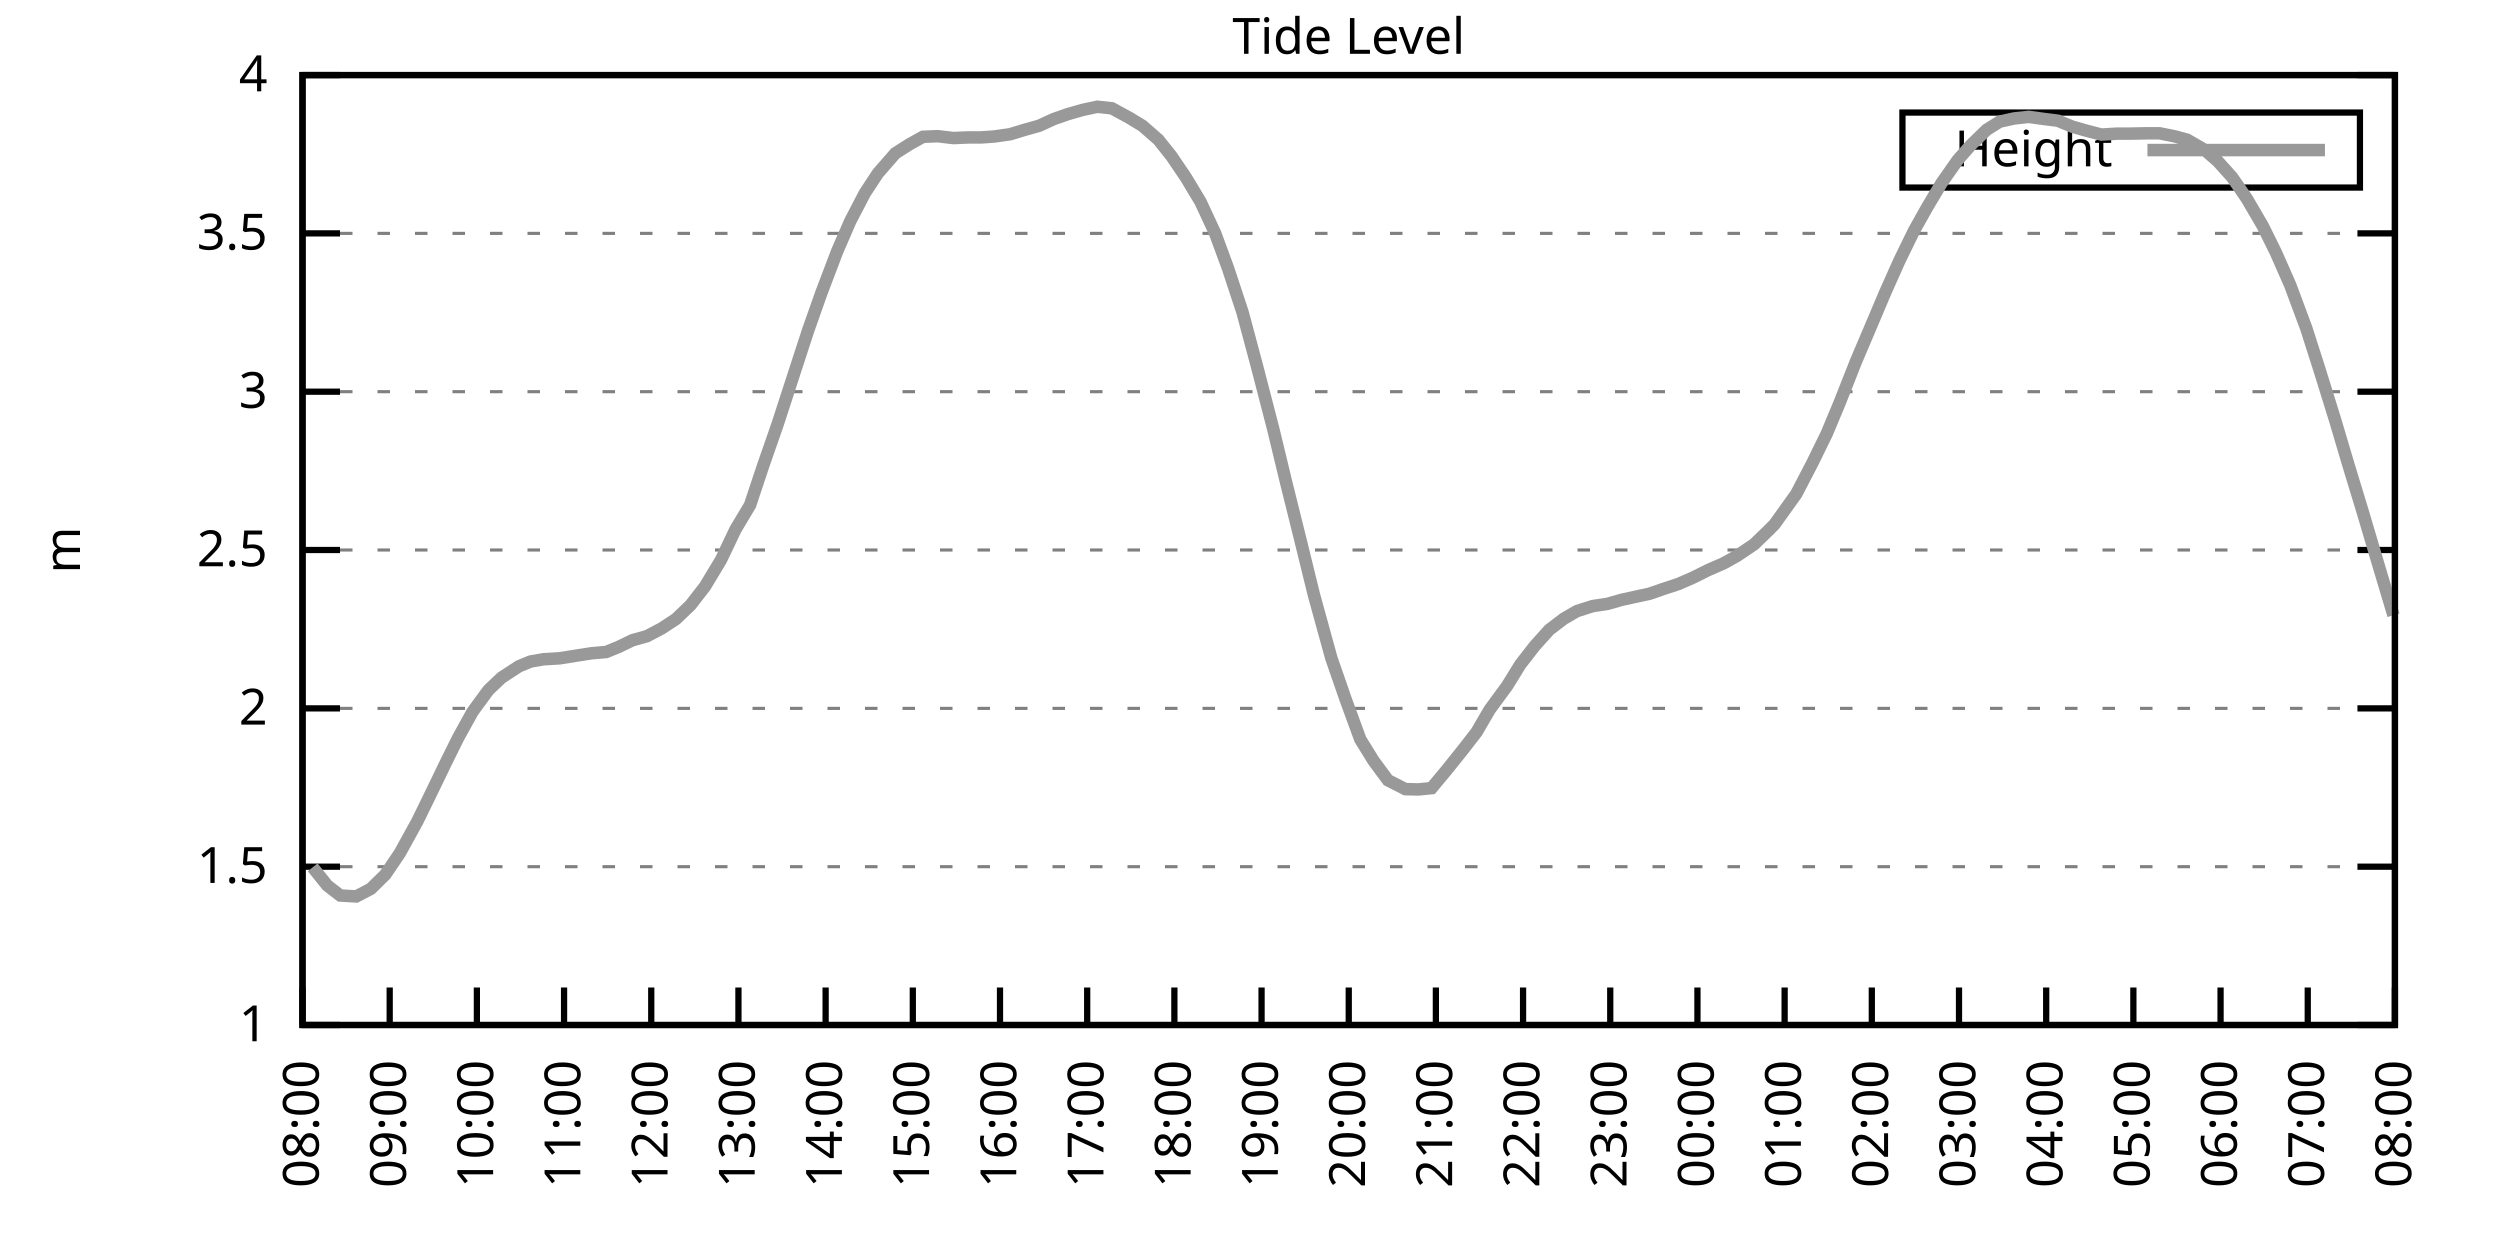
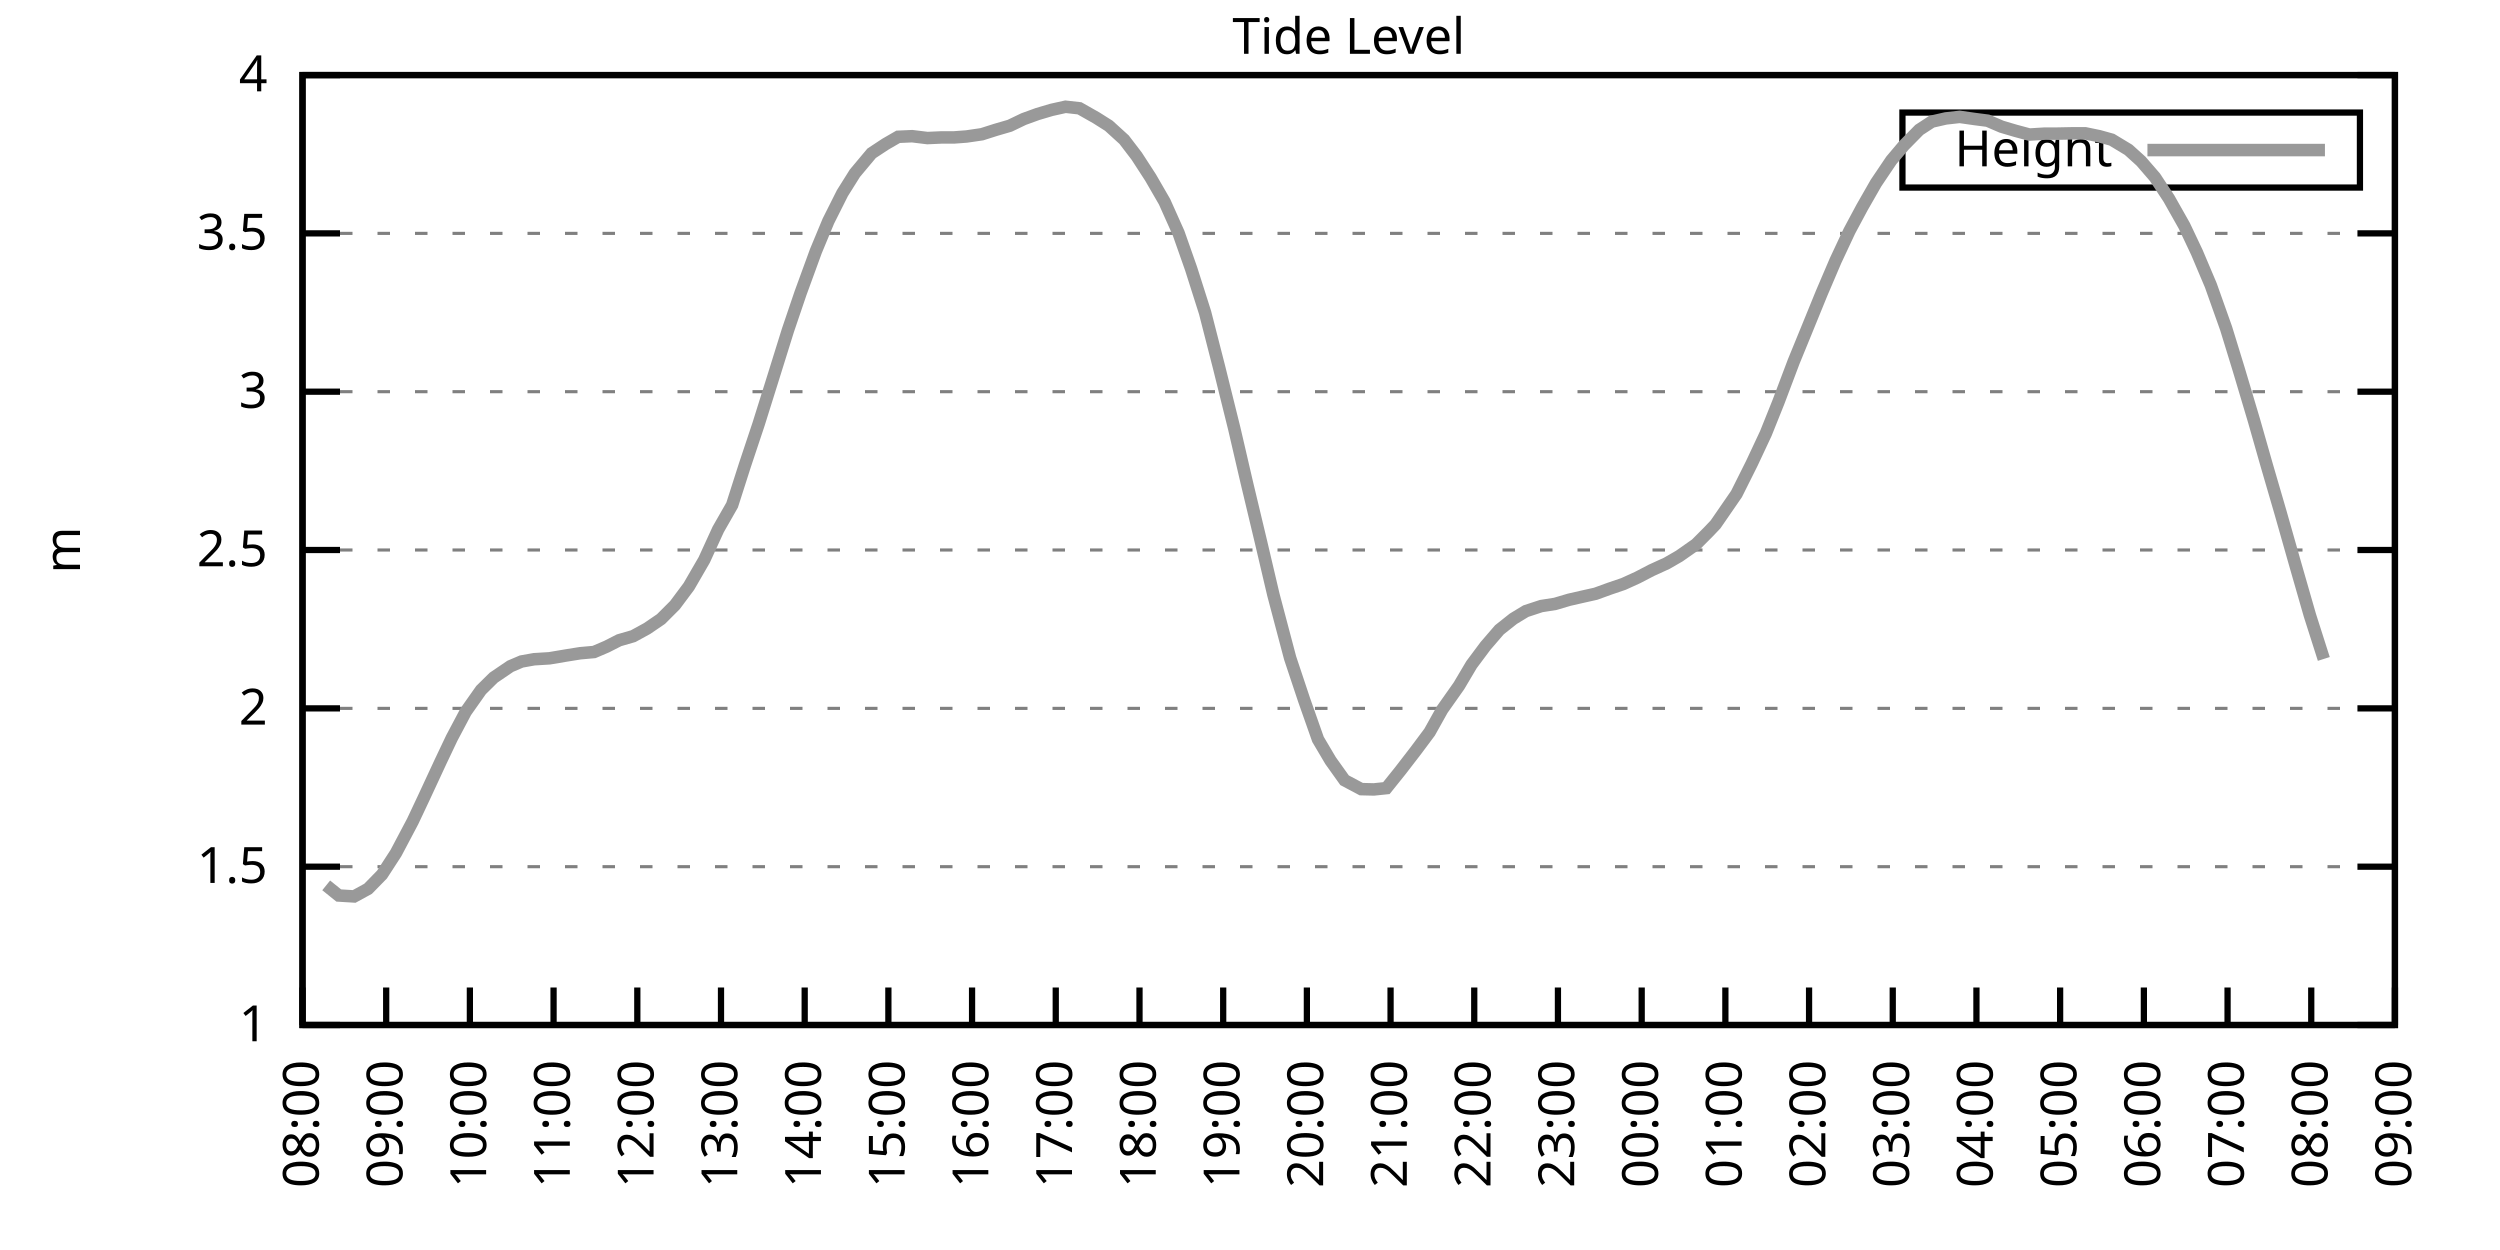
<svg xmlns="http://www.w3.org/2000/svg" xmlns:xlink="http://www.w3.org/1999/xlink" width="400" height="200" viewBox="0 0 400 200">
  <g id="gnuplot_canvas">
    <rect x="0" y="0" width="400" height="200" fill="none" />
    <defs>
      <circle id="gpDot" r="0.5" stroke-width="0.5" stroke="currentColor" />
      <path id="gpPt0" stroke-width="0.333" stroke="currentColor" d="M-1,0 h2 M0,-1 v2" />
      <path id="gpPt1" stroke-width="0.333" stroke="currentColor" d="M-1,-1 L1,1 M1,-1 L-1,1" />
      <path id="gpPt2" stroke-width="0.333" stroke="currentColor" d="M-1,0 L1,0 M0,-1 L0,1 M-1,-1 L1,1 M-1,1 L1,-1" />
      <rect id="gpPt3" stroke-width="0.333" stroke="currentColor" x="-1" y="-1" width="2" height="2" />
      <rect id="gpPt4" stroke-width="0.333" stroke="currentColor" fill="currentColor" x="-1" y="-1" width="2" height="2" />
      <circle id="gpPt5" stroke-width="0.333" stroke="currentColor" cx="0" cy="0" r="1" />
      <use xlink:href="#gpPt5" id="gpPt6" fill="currentColor" stroke="none" />
      <path id="gpPt7" stroke-width="0.333" stroke="currentColor" d="M0,-1.33 L-1.33,0.67 L1.33,0.67 z" />
      <use xlink:href="#gpPt7" id="gpPt8" fill="currentColor" stroke="none" />
      <use xlink:href="#gpPt7" id="gpPt9" stroke="currentColor" transform="rotate(180)" />
      <use xlink:href="#gpPt9" id="gpPt10" fill="currentColor" stroke="none" />
      <use xlink:href="#gpPt3" id="gpPt11" stroke="currentColor" transform="rotate(45)" />
      <use xlink:href="#gpPt11" id="gpPt12" fill="currentColor" stroke="none" />
      <path id="gpPt13" stroke-width="0.333" stroke="currentColor" d="M0,1.330 L1.265,0.411 L0.782,-1.067 L-0.782,-1.076 L-1.265,0.411 z" />
      <use xlink:href="#gpPt13" id="gpPt14" fill="currentColor" stroke="none" />
      <filter id="textbox" filterUnits="objectBoundingBox" x="0" y="0" height="1" width="1">
        <feFlood flood-color="white" flood-opacity="1" result="bgnd" />
        <feComposite in="SourceGraphic" in2="bgnd" operator="atop" />
      </filter>
      <filter id="greybox" filterUnits="objectBoundingBox" x="0" y="0" height="1" width="1">
        <feFlood flood-color="lightgrey" flood-opacity="1" result="grey" />
        <feComposite in="SourceGraphic" in2="grey" operator="atop" />
      </filter>
    </defs>
    <g fill="none" color="white" stroke="currentColor" stroke-width="1.00" stroke-linecap="butt" stroke-linejoin="miter">
</g>
    <g fill="none" color="black" stroke="currentColor" stroke-width="1.00" stroke-linecap="butt" stroke-linejoin="miter">
      <g stroke="none" shape-rendering="crispEdges">
        <polygon fill="rgb(255, 255, 255)" points="48.40,164.00 383.18,164.00 383.18,12.02 48.40,12.02 " />
      </g>
    </g>
    <g fill="none" color="black" stroke="currentColor" stroke-width="1.00" stroke-linecap="butt" stroke-linejoin="miter">
</g>
    <g fill="none" color="black" stroke="black" stroke-width="0.50" stroke-linecap="butt" stroke-linejoin="miter">
</g>
    <g fill="none" color="gray" stroke="currentColor" stroke-width="0.50" stroke-linecap="butt" stroke-linejoin="miter">
      <path stroke="gray" stroke-dasharray="2,4" class="gridline" d="M48.40,164.00 L383.19,164.00  " />
    </g>
    <g fill="none" color="gray" stroke="gray" stroke-width="1.00" stroke-linecap="butt" stroke-linejoin="miter">
</g>
    <g fill="none" color="black" stroke="currentColor" stroke-width="1.00" stroke-linecap="butt" stroke-linejoin="miter">
      <path stroke="black" d="M48.40,164.00 L54.40,164.00 M383.19,164.00 L377.19,164.00  " />
      <g transform="translate(42.80,166.60)" stroke="none" fill="black" font-family="Sans" font-size="8.00" text-anchor="end">
        <text>
          <tspan font-family="Sans"> 1</tspan>
        </text>
      </g>
    </g>
    <g fill="none" color="black" stroke="currentColor" stroke-width="1.00" stroke-linecap="butt" stroke-linejoin="miter">
</g>
    <g fill="none" color="black" stroke="black" stroke-width="0.50" stroke-linecap="butt" stroke-linejoin="miter">
</g>
    <g fill="none" color="gray" stroke="currentColor" stroke-width="0.50" stroke-linecap="butt" stroke-linejoin="miter">
      <path stroke="gray" stroke-dasharray="2,4" class="gridline" d="M48.40,138.67 L383.19,138.67  " />
    </g>
    <g fill="none" color="gray" stroke="gray" stroke-width="1.00" stroke-linecap="butt" stroke-linejoin="miter">
</g>
    <g fill="none" color="black" stroke="currentColor" stroke-width="1.00" stroke-linecap="butt" stroke-linejoin="miter">
      <path stroke="black" d="M48.40,138.67 L54.40,138.67 M383.19,138.67 L377.19,138.67  " />
      <g transform="translate(42.80,141.27)" stroke="none" fill="black" font-family="Sans" font-size="8.00" text-anchor="end">
        <text>
          <tspan font-family="Sans"> 1.5</tspan>
        </text>
      </g>
    </g>
    <g fill="none" color="black" stroke="currentColor" stroke-width="1.00" stroke-linecap="butt" stroke-linejoin="miter">
</g>
    <g fill="none" color="black" stroke="black" stroke-width="0.50" stroke-linecap="butt" stroke-linejoin="miter">
</g>
    <g fill="none" color="gray" stroke="currentColor" stroke-width="0.50" stroke-linecap="butt" stroke-linejoin="miter">
      <path stroke="gray" stroke-dasharray="2,4" class="gridline" d="M48.40,113.34 L383.19,113.34  " />
    </g>
    <g fill="none" color="gray" stroke="gray" stroke-width="1.00" stroke-linecap="butt" stroke-linejoin="miter">
</g>
    <g fill="none" color="black" stroke="currentColor" stroke-width="1.00" stroke-linecap="butt" stroke-linejoin="miter">
      <path stroke="black" d="M48.40,113.34 L54.40,113.34 M383.19,113.34 L377.19,113.34  " />
      <g transform="translate(42.80,115.94)" stroke="none" fill="black" font-family="Sans" font-size="8.00" text-anchor="end">
        <text>
          <tspan font-family="Sans"> 2</tspan>
        </text>
      </g>
    </g>
    <g fill="none" color="black" stroke="currentColor" stroke-width="1.00" stroke-linecap="butt" stroke-linejoin="miter">
</g>
    <g fill="none" color="black" stroke="black" stroke-width="0.50" stroke-linecap="butt" stroke-linejoin="miter">
</g>
    <g fill="none" color="gray" stroke="currentColor" stroke-width="0.50" stroke-linecap="butt" stroke-linejoin="miter">
      <path stroke="gray" stroke-dasharray="2,4" class="gridline" d="M48.40,88.00 L383.19,88.00  " />
    </g>
    <g fill="none" color="gray" stroke="gray" stroke-width="1.00" stroke-linecap="butt" stroke-linejoin="miter">
</g>
    <g fill="none" color="black" stroke="currentColor" stroke-width="1.00" stroke-linecap="butt" stroke-linejoin="miter">
      <path stroke="black" d="M48.40,88.00 L54.40,88.00 M383.19,88.00 L377.19,88.00  " />
      <g transform="translate(42.80,90.60)" stroke="none" fill="black" font-family="Sans" font-size="8.00" text-anchor="end">
        <text>
          <tspan font-family="Sans"> 2.5</tspan>
        </text>
      </g>
    </g>
    <g fill="none" color="black" stroke="currentColor" stroke-width="1.00" stroke-linecap="butt" stroke-linejoin="miter">
</g>
    <g fill="none" color="black" stroke="black" stroke-width="0.50" stroke-linecap="butt" stroke-linejoin="miter">
</g>
    <g fill="none" color="gray" stroke="currentColor" stroke-width="0.50" stroke-linecap="butt" stroke-linejoin="miter">
      <path stroke="gray" stroke-dasharray="2,4" class="gridline" d="M48.40,62.67 L383.19,62.67  " />
    </g>
    <g fill="none" color="gray" stroke="gray" stroke-width="1.00" stroke-linecap="butt" stroke-linejoin="miter">
</g>
    <g fill="none" color="black" stroke="currentColor" stroke-width="1.00" stroke-linecap="butt" stroke-linejoin="miter">
      <path stroke="black" d="M48.40,62.67 L54.40,62.67 M383.19,62.67 L377.19,62.67  " />
      <g transform="translate(42.80,65.27)" stroke="none" fill="black" font-family="Sans" font-size="8.00" text-anchor="end">
        <text>
          <tspan font-family="Sans"> 3</tspan>
        </text>
      </g>
    </g>
    <g fill="none" color="black" stroke="currentColor" stroke-width="1.00" stroke-linecap="butt" stroke-linejoin="miter">
</g>
    <g fill="none" color="black" stroke="black" stroke-width="0.50" stroke-linecap="butt" stroke-linejoin="miter">
</g>
    <g fill="none" color="gray" stroke="currentColor" stroke-width="0.50" stroke-linecap="butt" stroke-linejoin="miter">
      <path stroke="gray" stroke-dasharray="2,4" class="gridline" d="M48.40,37.34 L383.19,37.34  " />
    </g>
    <g fill="none" color="gray" stroke="gray" stroke-width="1.00" stroke-linecap="butt" stroke-linejoin="miter">
</g>
    <g fill="none" color="black" stroke="currentColor" stroke-width="1.00" stroke-linecap="butt" stroke-linejoin="miter">
      <path stroke="black" d="M48.40,37.34 L54.40,37.34 M383.19,37.34 L377.19,37.34  " />
      <g transform="translate(42.80,39.94)" stroke="none" fill="black" font-family="Sans" font-size="8.00" text-anchor="end">
        <text>
          <tspan font-family="Sans"> 3.5</tspan>
        </text>
      </g>
    </g>
    <g fill="none" color="black" stroke="currentColor" stroke-width="1.00" stroke-linecap="butt" stroke-linejoin="miter">
</g>
    <g fill="none" color="black" stroke="black" stroke-width="0.50" stroke-linecap="butt" stroke-linejoin="miter">
</g>
    <g fill="none" color="gray" stroke="currentColor" stroke-width="0.50" stroke-linecap="butt" stroke-linejoin="miter">
      <path stroke="gray" stroke-dasharray="2,4" class="gridline" d="M48.40,12.01 L383.19,12.01  " />
    </g>
    <g fill="none" color="gray" stroke="gray" stroke-width="1.00" stroke-linecap="butt" stroke-linejoin="miter">
</g>
    <g fill="none" color="black" stroke="currentColor" stroke-width="1.00" stroke-linecap="butt" stroke-linejoin="miter">
      <path stroke="black" d="M48.40,12.01 L54.40,12.01 M383.19,12.01 L377.19,12.01  " />
      <g transform="translate(42.80,14.61)" stroke="none" fill="black" font-family="Sans" font-size="8.00" text-anchor="end">
        <text>
          <tspan font-family="Sans"> 4</tspan>
        </text>
      </g>
    </g>
    <g fill="none" color="black" stroke="currentColor" stroke-width="1.00" stroke-linecap="butt" stroke-linejoin="miter">
      <path stroke="black" d="M48.40,164.00 L48.40,158.00  " />
      <g transform="translate(51.00,169.60) rotate(270.00)" stroke="none" fill="black" font-family="Sans" font-size="8.00" text-anchor="end">
        <text>
          <tspan font-family="Sans">08:00</tspan>
        </text>
      </g>
    </g>
    <g fill="none" color="black" stroke="currentColor" stroke-width="1.00" stroke-linecap="butt" stroke-linejoin="miter">
-       <path stroke="black" d="M62.35,164.00 L62.35,158.00  " />
-       <g transform="translate(64.95,169.60) rotate(270.00)" stroke="none" fill="black" font-family="Sans" font-size="8.00" text-anchor="end">
+       <path stroke="black" d="M61.79,164.00 L61.79,158.00  " />
+       <g transform="translate(64.39,169.60) rotate(270.00)" stroke="none" fill="black" font-family="Sans" font-size="8.00" text-anchor="end">
        <text>
          <tspan font-family="Sans">09:00</tspan>
        </text>
      </g>
    </g>
    <g fill="none" color="black" stroke="currentColor" stroke-width="1.00" stroke-linecap="butt" stroke-linejoin="miter">
-       <path stroke="black" d="M76.30,164.00 L76.30,158.00  " />
-       <g transform="translate(78.90,169.60) rotate(270.00)" stroke="none" fill="black" font-family="Sans" font-size="8.00" text-anchor="end">
+       <path stroke="black" d="M75.18,164.00 L75.18,158.00  " />
+       <g transform="translate(77.78,169.60) rotate(270.00)" stroke="none" fill="black" font-family="Sans" font-size="8.00" text-anchor="end">
        <text>
          <tspan font-family="Sans">10:00</tspan>
        </text>
      </g>
    </g>
    <g fill="none" color="black" stroke="currentColor" stroke-width="1.00" stroke-linecap="butt" stroke-linejoin="miter">
-       <path stroke="black" d="M90.25,164.00 L90.25,158.00  " />
-       <g transform="translate(92.85,169.60) rotate(270.00)" stroke="none" fill="black" font-family="Sans" font-size="8.00" text-anchor="end">
+       <path stroke="black" d="M88.57,164.00 L88.57,158.00  " />
+       <g transform="translate(91.17,169.60) rotate(270.00)" stroke="none" fill="black" font-family="Sans" font-size="8.00" text-anchor="end">
        <text>
          <tspan font-family="Sans">11:00</tspan>
        </text>
      </g>
    </g>
    <g fill="none" color="black" stroke="currentColor" stroke-width="1.00" stroke-linecap="butt" stroke-linejoin="miter">
-       <path stroke="black" d="M104.20,164.00 L104.20,158.00  " />
-       <g transform="translate(106.80,169.60) rotate(270.00)" stroke="none" fill="black" font-family="Sans" font-size="8.00" text-anchor="end">
+       <path stroke="black" d="M101.97,164.00 L101.97,158.00  " />
+       <g transform="translate(104.57,169.60) rotate(270.00)" stroke="none" fill="black" font-family="Sans" font-size="8.00" text-anchor="end">
        <text>
          <tspan font-family="Sans">12:00</tspan>
        </text>
      </g>
    </g>
    <g fill="none" color="black" stroke="currentColor" stroke-width="1.00" stroke-linecap="butt" stroke-linejoin="miter">
-       <path stroke="black" d="M118.15,164.00 L118.15,158.00  " />
-       <g transform="translate(120.75,169.60) rotate(270.00)" stroke="none" fill="black" font-family="Sans" font-size="8.00" text-anchor="end">
+       <path stroke="black" d="M115.36,164.00 L115.36,158.00  " />
+       <g transform="translate(117.96,169.60) rotate(270.00)" stroke="none" fill="black" font-family="Sans" font-size="8.00" text-anchor="end">
        <text>
          <tspan font-family="Sans">13:00</tspan>
        </text>
      </g>
    </g>
    <g fill="none" color="black" stroke="currentColor" stroke-width="1.00" stroke-linecap="butt" stroke-linejoin="miter">
-       <path stroke="black" d="M132.10,164.00 L132.10,158.00  " />
-       <g transform="translate(134.70,169.60) rotate(270.00)" stroke="none" fill="black" font-family="Sans" font-size="8.00" text-anchor="end">
+       <path stroke="black" d="M128.75,164.00 L128.75,158.00  " />
+       <g transform="translate(131.35,169.60) rotate(270.00)" stroke="none" fill="black" font-family="Sans" font-size="8.00" text-anchor="end">
        <text>
          <tspan font-family="Sans">14:00</tspan>
        </text>
      </g>
    </g>
    <g fill="none" color="black" stroke="currentColor" stroke-width="1.00" stroke-linecap="butt" stroke-linejoin="miter">
-       <path stroke="black" d="M146.05,164.00 L146.05,158.00  " />
-       <g transform="translate(148.65,169.60) rotate(270.00)" stroke="none" fill="black" font-family="Sans" font-size="8.00" text-anchor="end">
+       <path stroke="black" d="M142.14,164.00 L142.14,158.00  " />
+       <g transform="translate(144.74,169.60) rotate(270.00)" stroke="none" fill="black" font-family="Sans" font-size="8.00" text-anchor="end">
        <text>
          <tspan font-family="Sans">15:00</tspan>
        </text>
      </g>
    </g>
    <g fill="none" color="black" stroke="currentColor" stroke-width="1.00" stroke-linecap="butt" stroke-linejoin="miter">
-       <path stroke="black" d="M160.00,164.00 L160.00,158.00  " />
-       <g transform="translate(162.60,169.60) rotate(270.00)" stroke="none" fill="black" font-family="Sans" font-size="8.00" text-anchor="end">
+       <path stroke="black" d="M155.53,164.00 L155.53,158.00  " />
+       <g transform="translate(158.13,169.60) rotate(270.00)" stroke="none" fill="black" font-family="Sans" font-size="8.00" text-anchor="end">
        <text>
          <tspan font-family="Sans">16:00</tspan>
        </text>
      </g>
    </g>
    <g fill="none" color="black" stroke="currentColor" stroke-width="1.00" stroke-linecap="butt" stroke-linejoin="miter">
-       <path stroke="black" d="M173.95,164.00 L173.95,158.00  " />
-       <g transform="translate(176.55,169.60) rotate(270.00)" stroke="none" fill="black" font-family="Sans" font-size="8.00" text-anchor="end">
+       <path stroke="black" d="M168.92,164.00 L168.92,158.00  " />
+       <g transform="translate(171.52,169.60) rotate(270.00)" stroke="none" fill="black" font-family="Sans" font-size="8.00" text-anchor="end">
        <text>
          <tspan font-family="Sans">17:00</tspan>
        </text>
      </g>
    </g>
    <g fill="none" color="black" stroke="currentColor" stroke-width="1.00" stroke-linecap="butt" stroke-linejoin="miter">
-       <path stroke="black" d="M187.90,164.00 L187.90,158.00  " />
-       <g transform="translate(190.50,169.60) rotate(270.00)" stroke="none" fill="black" font-family="Sans" font-size="8.00" text-anchor="end">
+       <path stroke="black" d="M182.32,164.00 L182.32,158.00  " />
+       <g transform="translate(184.92,169.60) rotate(270.00)" stroke="none" fill="black" font-family="Sans" font-size="8.00" text-anchor="end">
        <text>
          <tspan font-family="Sans">18:00</tspan>
        </text>
      </g>
    </g>
    <g fill="none" color="black" stroke="currentColor" stroke-width="1.00" stroke-linecap="butt" stroke-linejoin="miter">
-       <path stroke="black" d="M201.85,164.00 L201.85,158.00  " />
-       <g transform="translate(204.45,169.60) rotate(270.00)" stroke="none" fill="black" font-family="Sans" font-size="8.00" text-anchor="end">
+       <path stroke="black" d="M195.71,164.00 L195.71,158.00  " />
+       <g transform="translate(198.31,169.60) rotate(270.00)" stroke="none" fill="black" font-family="Sans" font-size="8.00" text-anchor="end">
        <text>
          <tspan font-family="Sans">19:00</tspan>
        </text>
      </g>
    </g>
    <g fill="none" color="black" stroke="currentColor" stroke-width="1.00" stroke-linecap="butt" stroke-linejoin="miter">
-       <path stroke="black" d="M215.80,164.00 L215.80,158.00  " />
-       <g transform="translate(218.40,169.60) rotate(270.00)" stroke="none" fill="black" font-family="Sans" font-size="8.00" text-anchor="end">
+       <path stroke="black" d="M209.10,164.00 L209.10,158.00  " />
+       <g transform="translate(211.70,169.60) rotate(270.00)" stroke="none" fill="black" font-family="Sans" font-size="8.00" text-anchor="end">
        <text>
          <tspan font-family="Sans">20:00</tspan>
        </text>
      </g>
    </g>
    <g fill="none" color="black" stroke="currentColor" stroke-width="1.00" stroke-linecap="butt" stroke-linejoin="miter">
-       <path stroke="black" d="M229.74,164.00 L229.74,158.00  " />
-       <g transform="translate(232.34,169.60) rotate(270.00)" stroke="none" fill="black" font-family="Sans" font-size="8.00" text-anchor="end">
+       <path stroke="black" d="M222.49,164.00 L222.49,158.00  " />
+       <g transform="translate(225.09,169.60) rotate(270.00)" stroke="none" fill="black" font-family="Sans" font-size="8.00" text-anchor="end">
        <text>
          <tspan font-family="Sans">21:00</tspan>
        </text>
      </g>
    </g>
    <g fill="none" color="black" stroke="currentColor" stroke-width="1.00" stroke-linecap="butt" stroke-linejoin="miter">
-       <path stroke="black" d="M243.69,164.00 L243.69,158.00  " />
-       <g transform="translate(246.29,169.60) rotate(270.00)" stroke="none" fill="black" font-family="Sans" font-size="8.00" text-anchor="end">
+       <path stroke="black" d="M235.88,164.00 L235.88,158.00  " />
+       <g transform="translate(238.48,169.60) rotate(270.00)" stroke="none" fill="black" font-family="Sans" font-size="8.00" text-anchor="end">
        <text>
          <tspan font-family="Sans">22:00</tspan>
        </text>
      </g>
    </g>
    <g fill="none" color="black" stroke="currentColor" stroke-width="1.00" stroke-linecap="butt" stroke-linejoin="miter">
-       <path stroke="black" d="M257.64,164.00 L257.64,158.00  " />
-       <g transform="translate(260.24,169.60) rotate(270.00)" stroke="none" fill="black" font-family="Sans" font-size="8.00" text-anchor="end">
+       <path stroke="black" d="M249.27,164.00 L249.27,158.00  " />
+       <g transform="translate(251.87,169.60) rotate(270.00)" stroke="none" fill="black" font-family="Sans" font-size="8.00" text-anchor="end">
        <text>
          <tspan font-family="Sans">23:00</tspan>
        </text>
      </g>
    </g>
    <g fill="none" color="black" stroke="currentColor" stroke-width="1.00" stroke-linecap="butt" stroke-linejoin="miter">
-       <path stroke="black" d="M271.59,164.00 L271.59,158.00  " />
-       <g transform="translate(274.19,169.60) rotate(270.00)" stroke="none" fill="black" font-family="Sans" font-size="8.00" text-anchor="end">
+       <path stroke="black" d="M262.67,164.00 L262.67,158.00  " />
+       <g transform="translate(265.27,169.60) rotate(270.00)" stroke="none" fill="black" font-family="Sans" font-size="8.00" text-anchor="end">
        <text>
          <tspan font-family="Sans">00:00</tspan>
        </text>
      </g>
    </g>
    <g fill="none" color="black" stroke="currentColor" stroke-width="1.00" stroke-linecap="butt" stroke-linejoin="miter">
-       <path stroke="black" d="M285.54,164.00 L285.54,158.00  " />
-       <g transform="translate(288.14,169.60) rotate(270.00)" stroke="none" fill="black" font-family="Sans" font-size="8.00" text-anchor="end">
+       <path stroke="black" d="M276.06,164.00 L276.06,158.00  " />
+       <g transform="translate(278.66,169.60) rotate(270.00)" stroke="none" fill="black" font-family="Sans" font-size="8.00" text-anchor="end">
        <text>
          <tspan font-family="Sans">01:00</tspan>
        </text>
      </g>
    </g>
    <g fill="none" color="black" stroke="currentColor" stroke-width="1.00" stroke-linecap="butt" stroke-linejoin="miter">
-       <path stroke="black" d="M299.49,164.00 L299.49,158.00  " />
-       <g transform="translate(302.09,169.60) rotate(270.00)" stroke="none" fill="black" font-family="Sans" font-size="8.00" text-anchor="end">
+       <path stroke="black" d="M289.45,164.00 L289.45,158.00  " />
+       <g transform="translate(292.05,169.60) rotate(270.00)" stroke="none" fill="black" font-family="Sans" font-size="8.00" text-anchor="end">
        <text>
          <tspan font-family="Sans">02:00</tspan>
        </text>
      </g>
    </g>
    <g fill="none" color="black" stroke="currentColor" stroke-width="1.00" stroke-linecap="butt" stroke-linejoin="miter">
-       <path stroke="black" d="M313.44,164.00 L313.44,158.00  " />
-       <g transform="translate(316.04,169.60) rotate(270.00)" stroke="none" fill="black" font-family="Sans" font-size="8.00" text-anchor="end">
+       <path stroke="black" d="M302.84,164.00 L302.84,158.00  " />
+       <g transform="translate(305.44,169.60) rotate(270.00)" stroke="none" fill="black" font-family="Sans" font-size="8.00" text-anchor="end">
        <text>
          <tspan font-family="Sans">03:00</tspan>
        </text>
      </g>
    </g>
    <g fill="none" color="black" stroke="currentColor" stroke-width="1.00" stroke-linecap="butt" stroke-linejoin="miter">
-       <path stroke="black" d="M327.39,164.00 L327.39,158.00  " />
-       <g transform="translate(329.99,169.60) rotate(270.00)" stroke="none" fill="black" font-family="Sans" font-size="8.00" text-anchor="end">
+       <path stroke="black" d="M316.23,164.00 L316.23,158.00  " />
+       <g transform="translate(318.83,169.60) rotate(270.00)" stroke="none" fill="black" font-family="Sans" font-size="8.00" text-anchor="end">
        <text>
          <tspan font-family="Sans">04:00</tspan>
        </text>
      </g>
    </g>
    <g fill="none" color="black" stroke="currentColor" stroke-width="1.00" stroke-linecap="butt" stroke-linejoin="miter">
-       <path stroke="black" d="M341.34,164.00 L341.34,158.00  " />
-       <g transform="translate(343.94,169.60) rotate(270.00)" stroke="none" fill="black" font-family="Sans" font-size="8.00" text-anchor="end">
+       <path stroke="black" d="M329.62,164.00 L329.62,158.00  " />
+       <g transform="translate(332.22,169.60) rotate(270.00)" stroke="none" fill="black" font-family="Sans" font-size="8.00" text-anchor="end">
        <text>
          <tspan font-family="Sans">05:00</tspan>
        </text>
      </g>
    </g>
    <g fill="none" color="black" stroke="currentColor" stroke-width="1.00" stroke-linecap="butt" stroke-linejoin="miter">
-       <path stroke="black" d="M355.29,164.00 L355.29,158.00  " />
-       <g transform="translate(357.89,169.60) rotate(270.00)" stroke="none" fill="black" font-family="Sans" font-size="8.00" text-anchor="end">
+       <path stroke="black" d="M343.02,164.00 L343.02,158.00  " />
+       <g transform="translate(345.62,169.60) rotate(270.00)" stroke="none" fill="black" font-family="Sans" font-size="8.00" text-anchor="end">
        <text>
          <tspan font-family="Sans">06:00</tspan>
        </text>
      </g>
    </g>
    <g fill="none" color="black" stroke="currentColor" stroke-width="1.00" stroke-linecap="butt" stroke-linejoin="miter">
-       <path stroke="black" d="M369.24,164.00 L369.24,158.00  " />
-       <g transform="translate(371.84,169.60) rotate(270.00)" stroke="none" fill="black" font-family="Sans" font-size="8.00" text-anchor="end">
+       <path stroke="black" d="M356.41,164.00 L356.41,158.00  " />
+       <g transform="translate(359.01,169.60) rotate(270.00)" stroke="none" fill="black" font-family="Sans" font-size="8.00" text-anchor="end">
        <text>
          <tspan font-family="Sans">07:00</tspan>
+         </text>
+       </g>
+     </g>
+     <g fill="none" color="black" stroke="currentColor" stroke-width="1.00" stroke-linecap="butt" stroke-linejoin="miter">
+       <path stroke="black" d="M369.80,164.00 L369.80,158.00  " />
+       <g transform="translate(372.40,169.60) rotate(270.00)" stroke="none" fill="black" font-family="Sans" font-size="8.00" text-anchor="end">
+         <text>
+           <tspan font-family="Sans">08:00</tspan>
        </text>
      </g>
    </g>
    <g fill="none" color="black" stroke="currentColor" stroke-width="1.00" stroke-linecap="butt" stroke-linejoin="miter">
      <path stroke="black" d="M383.19,164.00 L383.19,158.00  " />
      <g transform="translate(385.79,169.60) rotate(270.00)" stroke="none" fill="black" font-family="Sans" font-size="8.00" text-anchor="end">
        <text>
-           <tspan font-family="Sans">08:00</tspan>
+           <tspan font-family="Sans">09:00</tspan>
        </text>
      </g>
    </g>
    <g fill="none" color="black" stroke="currentColor" stroke-width="1.00" stroke-linecap="butt" stroke-linejoin="miter">
</g>
    <g fill="none" color="black" stroke="currentColor" stroke-width="1.00" stroke-linecap="butt" stroke-linejoin="miter">
      <path stroke="black" d="M48.40,12.01 L48.40,164.00 L383.19,164.00 L383.19,12.01 L48.40,12.01 Z  " />
    </g>
    <g fill="none" color="black" stroke="currentColor" stroke-width="1.00" stroke-linecap="butt" stroke-linejoin="miter">
</g>
    <g fill="none" color="black" stroke="currentColor" stroke-width="1.00" stroke-linecap="butt" stroke-linejoin="miter">
      <path stroke="black" d="M304.39,30.01 L304.39,18.01 L377.59,18.01 L377.59,30.01 L304.39,30.01 Z  " />
    </g>
    <g id="Tide_level_plot_1">
      <g fill="none" color="white" stroke="black" stroke-width="2.00" stroke-linecap="butt" stroke-linejoin="miter">
</g>
      <g fill="none" color="black" stroke="currentColor" stroke-width="2.00" stroke-linecap="butt" stroke-linejoin="miter">
        <g transform="translate(337.99,26.61)" stroke="none" fill="black" font-family="Sans" font-size="8.00" text-anchor="end">
          <text>
            <tspan font-family="Sans">Height</tspan>
          </text>
        </g>
      </g>
      <g fill="none" color="black" stroke="currentColor" stroke-width="2.00" stroke-linecap="butt" stroke-linejoin="miter">
-         <path stroke="rgb(153, 153, 153)" d="M343.59,24.01 L371.99,24.01 M50.03,138.77 L52.35,141.66 L54.44,143.28 L57.00,143.43 L59.33,142.21 L61.65,139.93   L63.98,136.49 L66.77,131.42 L68.63,127.62 L71.42,121.85 L73.28,118.10 L75.60,113.89 L78.16,110.40 L80.25,108.42   L83.04,106.60 L84.90,105.84 L86.99,105.48 L89.55,105.33 L92.34,104.88 L94.67,104.52 L96.99,104.32 L99.08,103.46   L101.18,102.44 L103.50,101.79 L105.83,100.57 L108.15,99.05 L110.48,96.82 L112.80,93.83 L115.36,89.58 L117.68,84.71   L120.01,80.81 L122.10,74.53 L124.43,67.84 L126.98,59.99 L129.31,52.84 L131.40,46.92 L133.96,40.18 L136.05,35.37   L138.37,30.91 L140.47,27.72 L143.26,24.52 L145.58,23.05 L147.67,21.89 L150.00,21.79 L152.56,22.09 L154.88,21.99   L156.97,21.99 L159.07,21.84 L161.62,21.48 L163.95,20.77 L166.27,20.12 L168.60,19.05 L170.92,18.24 L173.25,17.58   L175.57,17.08 L177.90,17.33 L180.69,18.85 L182.78,20.12 L185.34,22.35 L187.43,24.98 L189.76,28.42 L192.08,32.28   L194.41,37.29 L196.50,42.97 L198.82,50.01 L201.15,58.72 L203.71,68.60 L205.80,77.26 L208.12,86.59 L210.22,95.15   L213.01,105.28 L215.33,111.97 L217.65,118.30 L219.75,121.70 L222.07,124.84 L224.86,126.26 L226.95,126.31 L229.05,126.10   L231.37,123.32 L233.93,120.13 L236.25,117.14 L238.35,113.54 L241.14,109.74 L243.23,106.35 L245.55,103.36 L247.88,100.77   L250.20,99.00 L252.30,97.78 L254.85,96.97 L257.18,96.62 L259.50,95.96 L261.83,95.45 L263.92,95.00 L266.25,94.19   L268.57,93.43 L270.90,92.41 L273.22,91.25 L275.78,90.13 L277.87,88.97 L280.66,87.09 L282.75,85.07 L283.92,83.90   L287.40,79.04 L289.96,74.12 L292.29,69.36 L294.38,64.35 L296.94,57.86 L299.03,52.95 L301.58,46.92 L303.91,41.70   L306.23,36.94 L308.33,33.19 L310.65,29.29 L313.21,25.64 L315.30,23.26 L317.86,20.77 L319.95,19.46 L322.28,18.95   L324.60,18.70 L327.16,19.05 L329.25,19.31 L331.58,20.27 L333.90,20.93 L336.23,21.53 L338.78,21.38 L340.88,21.38   L343.43,21.33 L345.53,21.33 L347.85,21.79 L349.94,22.35 L352.73,23.97 L354.83,25.79 L357.15,28.37 L359.48,31.77   L362.03,36.13 L364.13,40.38 L366.45,45.65 L369.01,52.54 L371.10,59.08 L373.66,67.33 L375.75,74.38 L378.08,82.03   L380.40,89.88 L382.96,98.44  " />
+         <path stroke="rgb(153, 153, 153)" d="M343.59,24.01 L371.99,24.01 M52.19,141.66 L54.20,143.28 L56.66,143.43 L58.89,142.21 L61.12,139.93 L63.35,136.49   L66.03,131.42 L67.82,127.62 L70.50,121.85 L72.28,118.10 L74.51,113.89 L76.97,110.40 L78.98,108.42 L81.66,106.60   L83.44,105.84 L85.45,105.48 L87.91,105.33 L90.58,104.88 L92.82,104.52 L95.05,104.32 L97.06,103.46 L99.06,102.44   L101.30,101.79 L103.53,100.57 L105.76,99.05 L107.99,96.82 L110.22,93.83 L112.68,89.58 L114.91,84.71 L117.14,80.81   L119.15,74.53 L121.38,67.84 L123.84,59.99 L126.07,52.84 L128.08,46.92 L130.54,40.18 L132.54,35.37 L134.78,30.91   L136.78,27.72 L139.46,24.52 L141.69,23.05 L143.70,21.89 L145.94,21.79 L148.39,22.09 L150.62,21.99 L152.63,21.99   L154.64,21.84 L157.10,21.48 L159.33,20.77 L161.56,20.12 L163.79,19.05 L166.02,18.24 L168.25,17.58 L170.49,17.08   L172.72,17.33 L175.40,18.85 L177.41,20.12 L179.86,22.35 L181.87,24.98 L184.10,28.42 L186.33,32.28 L188.57,37.29   L190.57,42.97 L192.81,50.01 L195.04,58.72 L197.49,68.60 L199.50,77.26 L201.73,86.59 L203.74,95.15 L206.42,105.28   L208.65,111.97 L210.88,118.30 L212.89,121.70 L215.13,124.84 L217.80,126.26 L219.81,126.31 L221.82,126.10 L224.05,123.32   L226.51,120.13 L228.74,117.14 L230.75,113.54 L233.43,109.74 L235.44,106.35 L237.67,103.36 L239.90,100.77 L242.13,99.00   L244.14,97.78 L246.60,96.97 L248.83,96.62 L251.06,95.96 L253.29,95.45 L255.30,95.00 L257.53,94.19 L259.76,93.43   L262.00,92.41 L264.23,91.25 L266.68,90.13 L268.69,88.97 L271.37,87.09 L273.38,85.07 L274.49,83.90 L277.84,79.04   L280.30,74.12 L282.53,69.36 L284.54,64.35 L286.99,57.86 L289.00,52.95 L291.46,46.92 L293.69,41.70 L295.92,36.94   L297.93,33.19 L300.16,29.29 L302.62,25.64 L304.63,23.26 L307.08,20.77 L309.09,19.46 L311.32,18.95 L313.55,18.70   L316.01,19.05 L318.02,19.31 L320.25,20.27 L322.48,20.93 L324.71,21.53 L327.17,21.38 L329.18,21.38 L331.63,21.33   L333.64,21.33 L335.87,21.79 L337.88,22.35 L340.56,23.97 L342.57,25.79 L344.80,28.37 L347.03,31.77 L349.49,36.13   L351.50,40.38 L353.73,45.65 L356.18,52.54 L358.19,59.08 L360.65,67.33 L362.66,74.38 L364.89,82.03 L367.12,89.88   L369.58,98.44 L371.81,105.43  " />
      </g>
    </g>
    <g fill="none" color="black" stroke="currentColor" stroke-width="2.00" stroke-linecap="butt" stroke-linejoin="miter">
</g>
    <g fill="none" color="black" stroke="black" stroke-width="1.00" stroke-linecap="butt" stroke-linejoin="miter">
</g>
    <g fill="none" color="black" stroke="currentColor" stroke-width="1.00" stroke-linecap="butt" stroke-linejoin="miter">
      <path stroke="black" d="M48.40,12.01 L48.40,164.00 L383.19,164.00 L383.19,12.01 L48.40,12.01 Z  " />
      <g transform="translate(12.80,88.01) rotate(270.00)" stroke="none" fill="black" font-family="Sans" font-size="8.00" text-anchor="middle">
        <text>
          <tspan font-family="Sans">m</tspan>
        </text>
      </g>
    </g>
    <g fill="none" color="black" stroke="currentColor" stroke-width="1.00" stroke-linecap="butt" stroke-linejoin="miter">
</g>
    <g fill="none" color="black" stroke="currentColor" stroke-width="1.00" stroke-linecap="butt" stroke-linejoin="miter">
      <g transform="translate(215.79,8.61)" stroke="none" fill="black" font-family="Sans" font-size="8.00" text-anchor="middle">
        <text>
          <tspan font-family="Sans">Tide Level</tspan>
        </text>
      </g>
    </g>
    <g fill="none" color="black" stroke="currentColor" stroke-width="1.00" stroke-linecap="butt" stroke-linejoin="miter">
</g>
  </g>
</svg>
